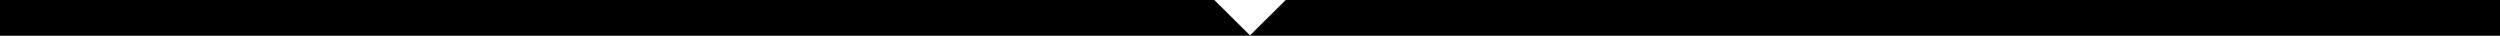
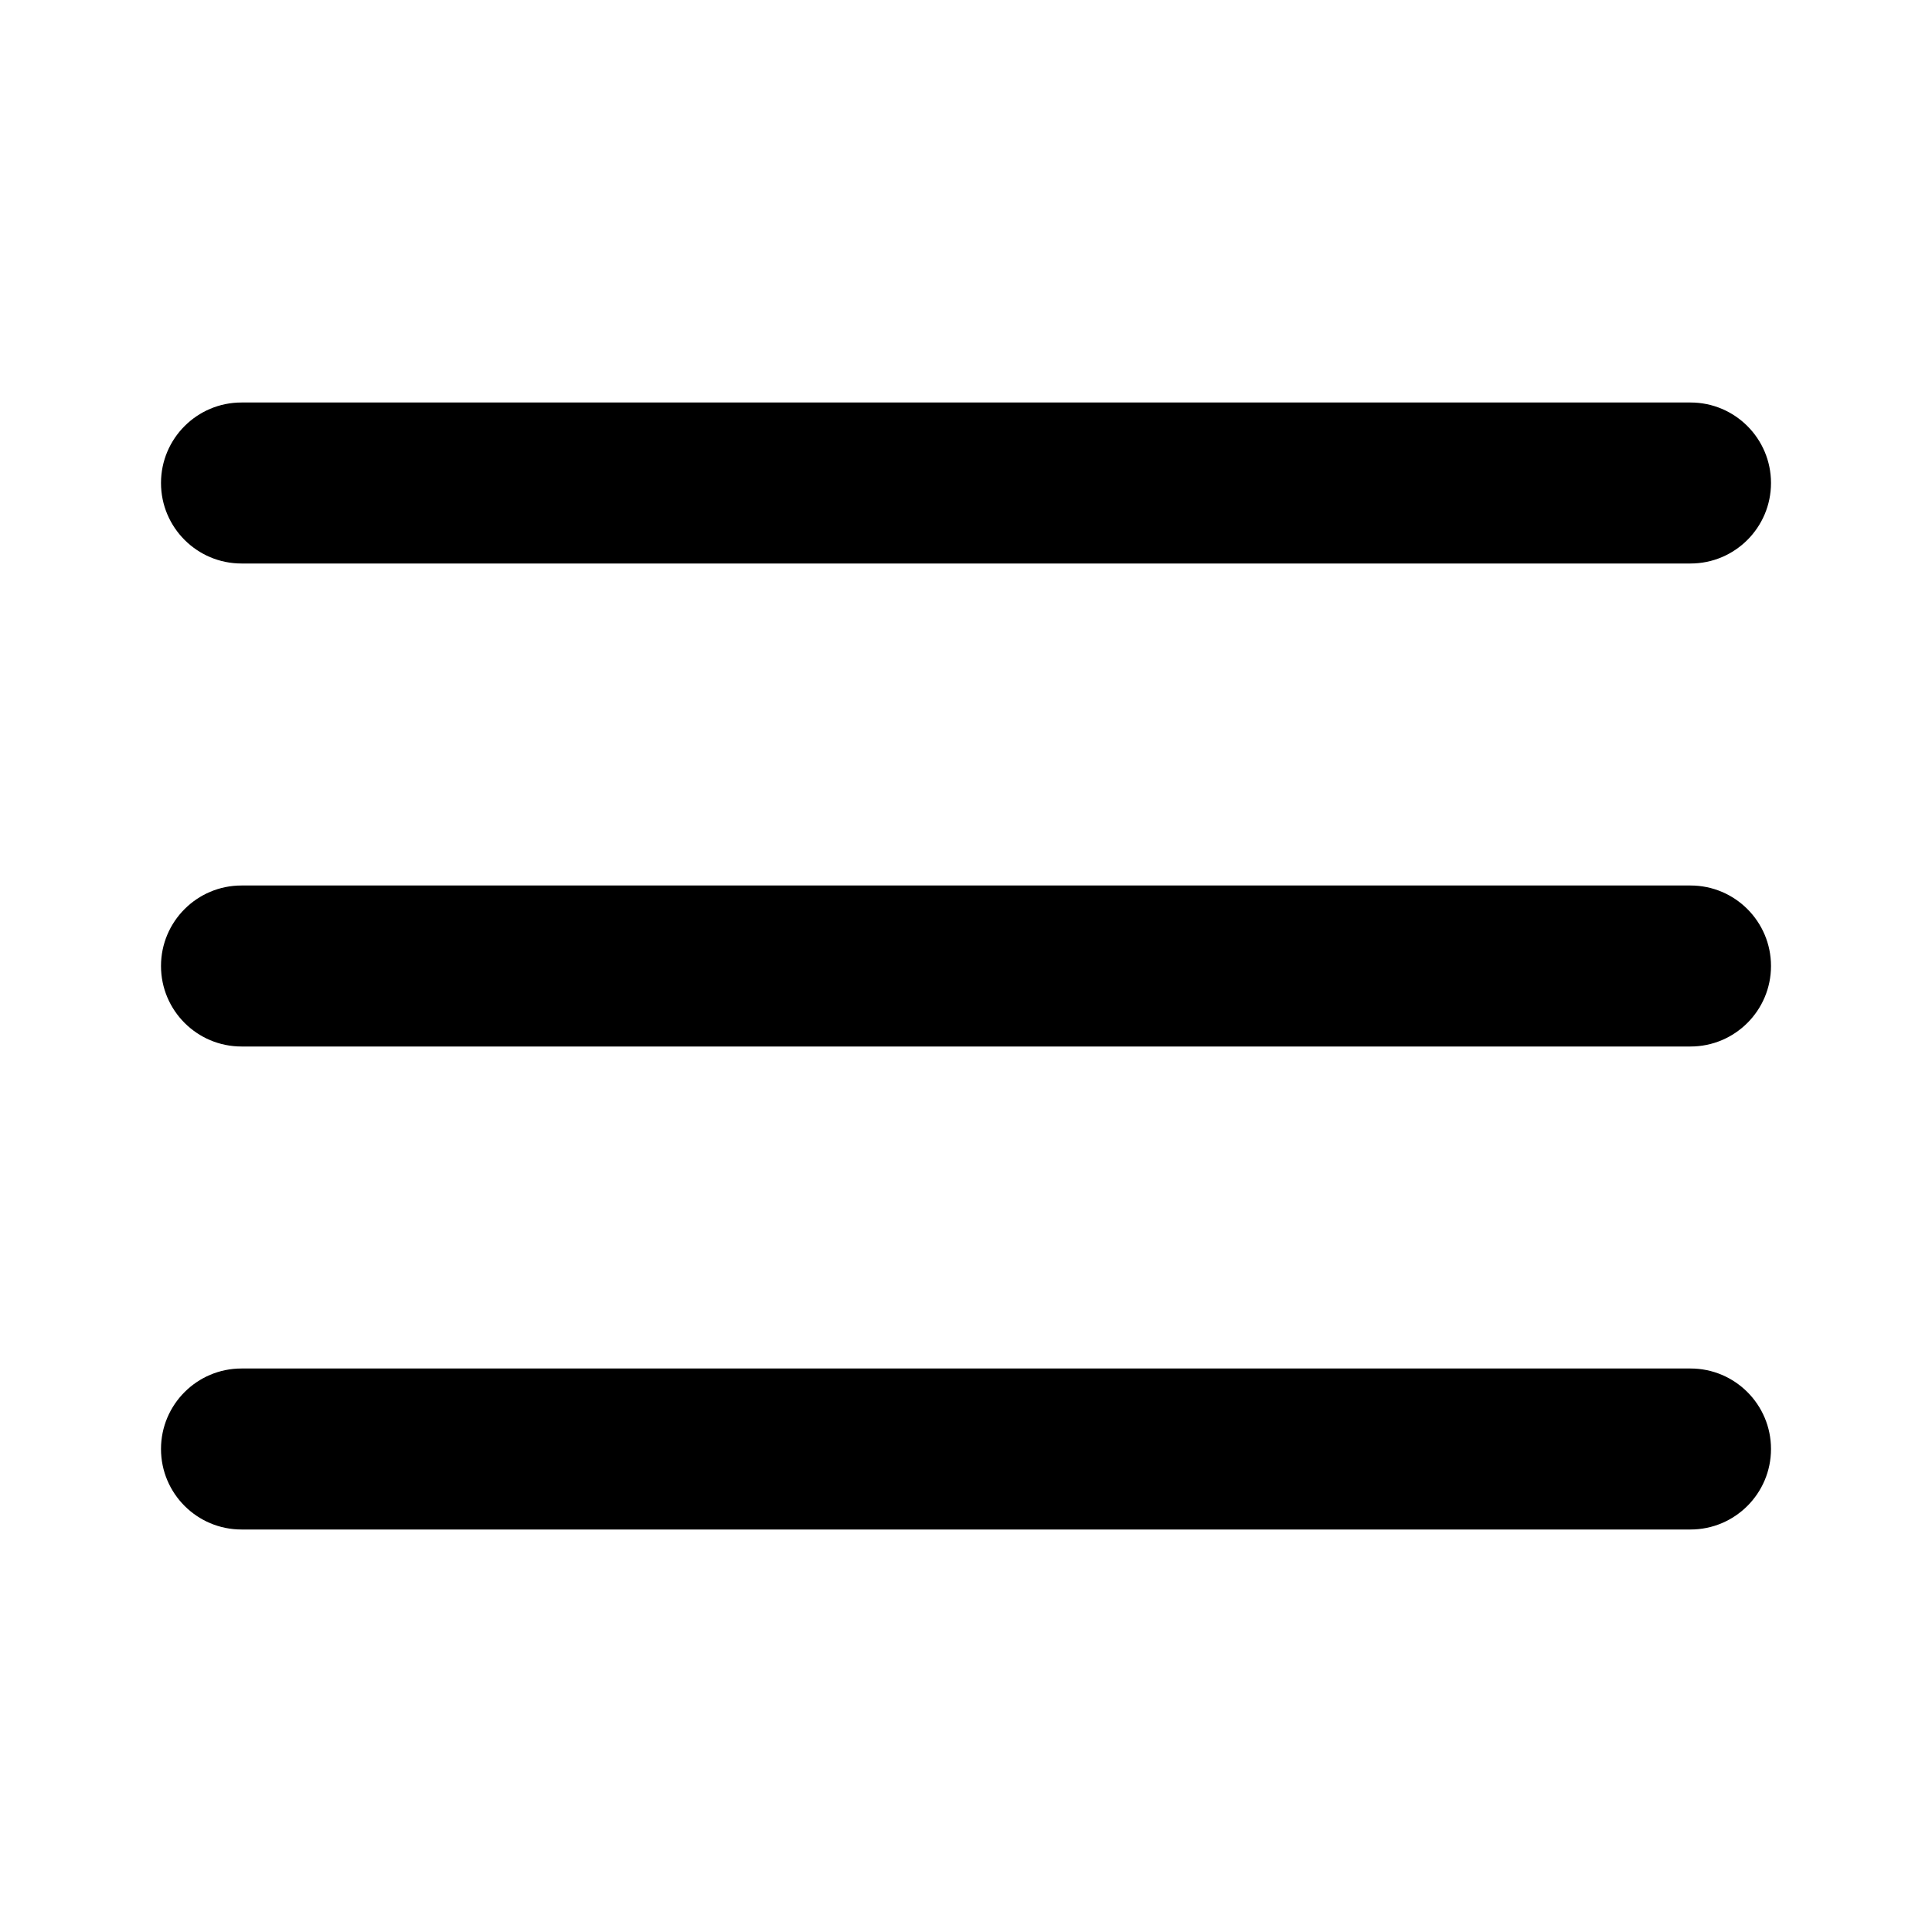
- <svg xmlns="http://www.w3.org/2000/svg" viewBox="0 0 700 10" preserveAspectRatio="none">
-   <path class="elementor-shape-fill" d="M360 0L350 9.9 340 0 0 0 0 10 700 10 700 0" />
+ <svg xmlns="http://www.w3.org/2000/svg" class="ast-mobile-svg ast-menu-svg" fill="currentColor" version="1.1" width="24" height="24" viewBox="0 0 24 24">
+   <path d="M3 13h18c0.552 0 1-0.448 1-1s-0.448-1-1-1h-18c-0.552 0-1 0.448-1 1s0.448 1 1 1zM3 7h18c0.552 0 1-0.448 1-1s-0.448-1-1-1h-18c-0.552 0-1 0.448-1 1s0.448 1 1 1zM3 19h18c0.552 0 1-0.448 1-1s-0.448-1-1-1h-18c-0.552 0-1 0.448-1 1s0.448 1 1 1z" />
</svg>
